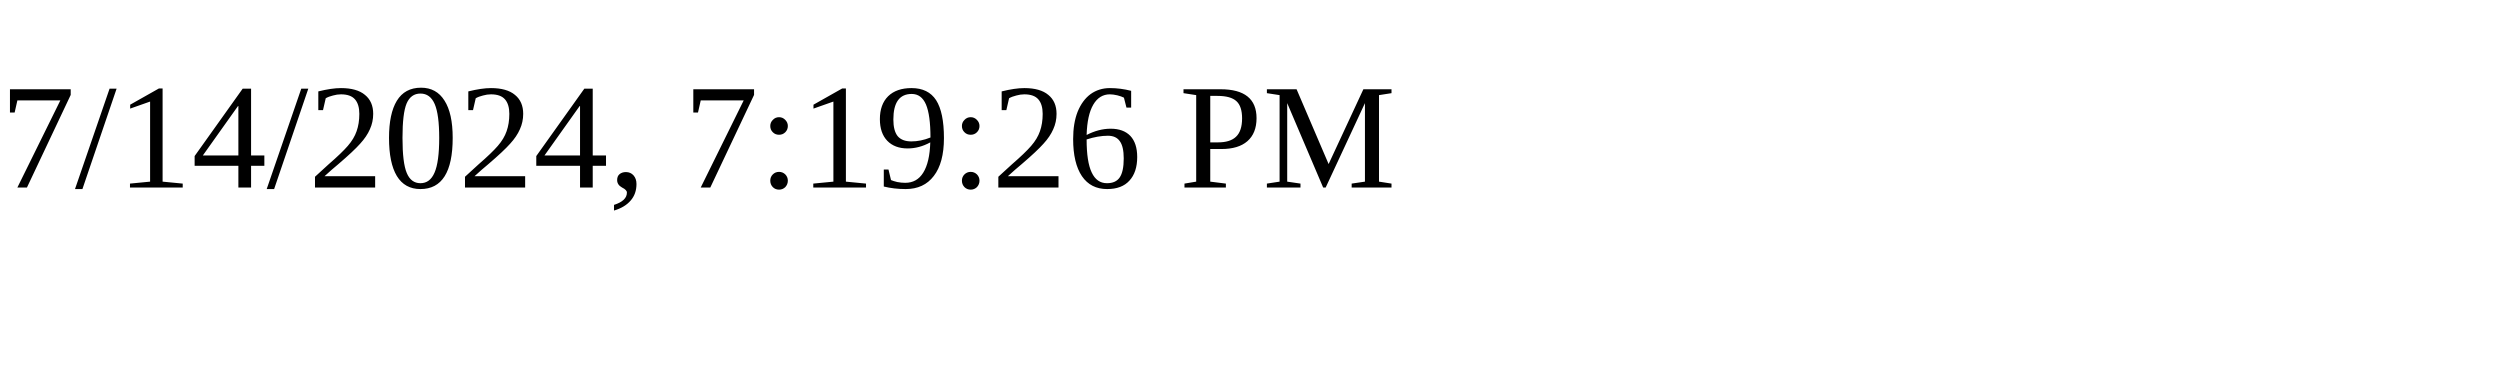
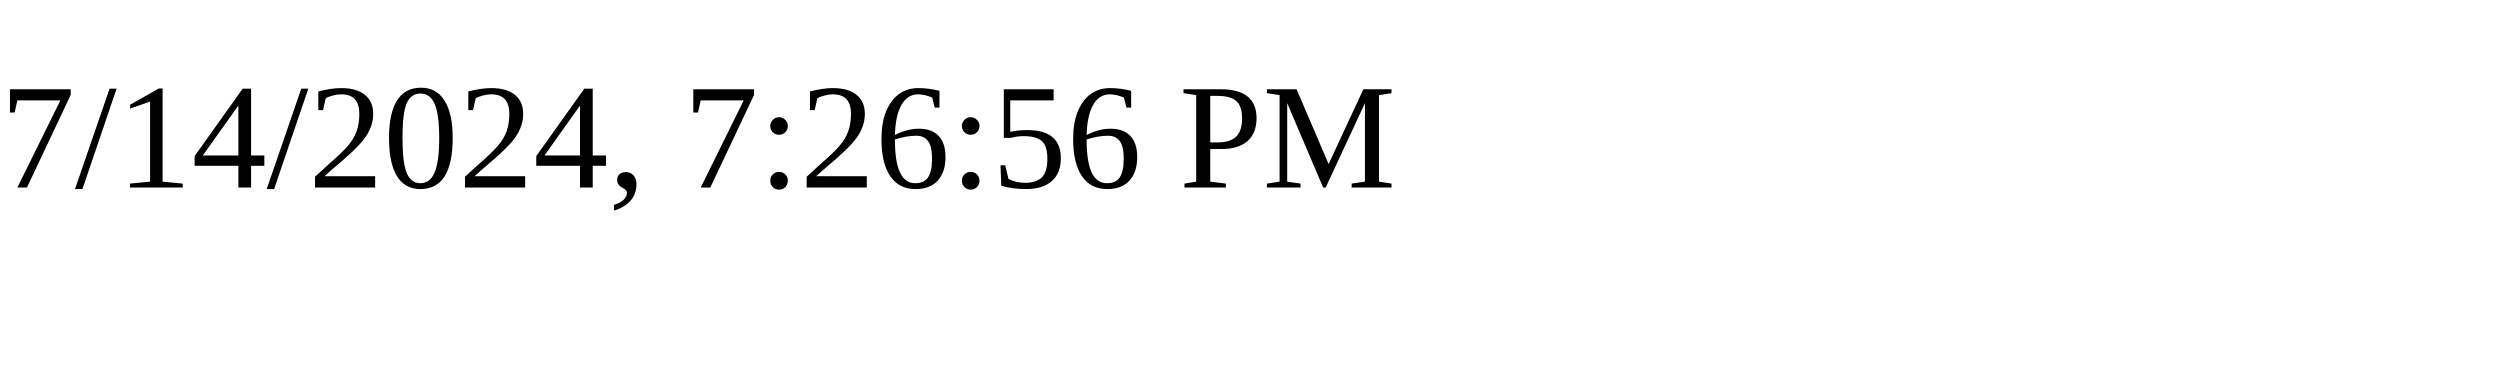
<svg xmlns="http://www.w3.org/2000/svg" height="30" width="200">
-   <text x="0" y="15">7/14/2024, 7:19:26 PM</text>
+   <text x="0" y="15">7/14/2024, 7:26:56 PM</text>
</svg>
